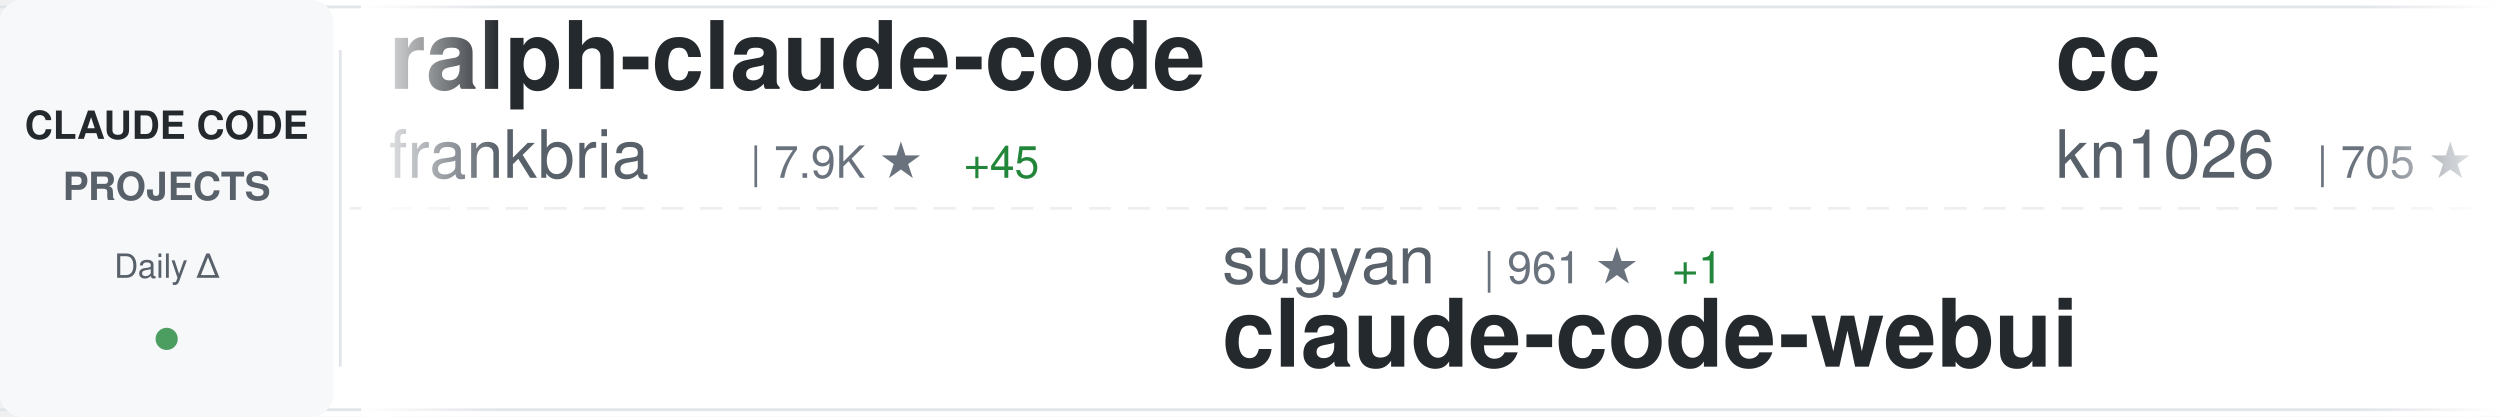
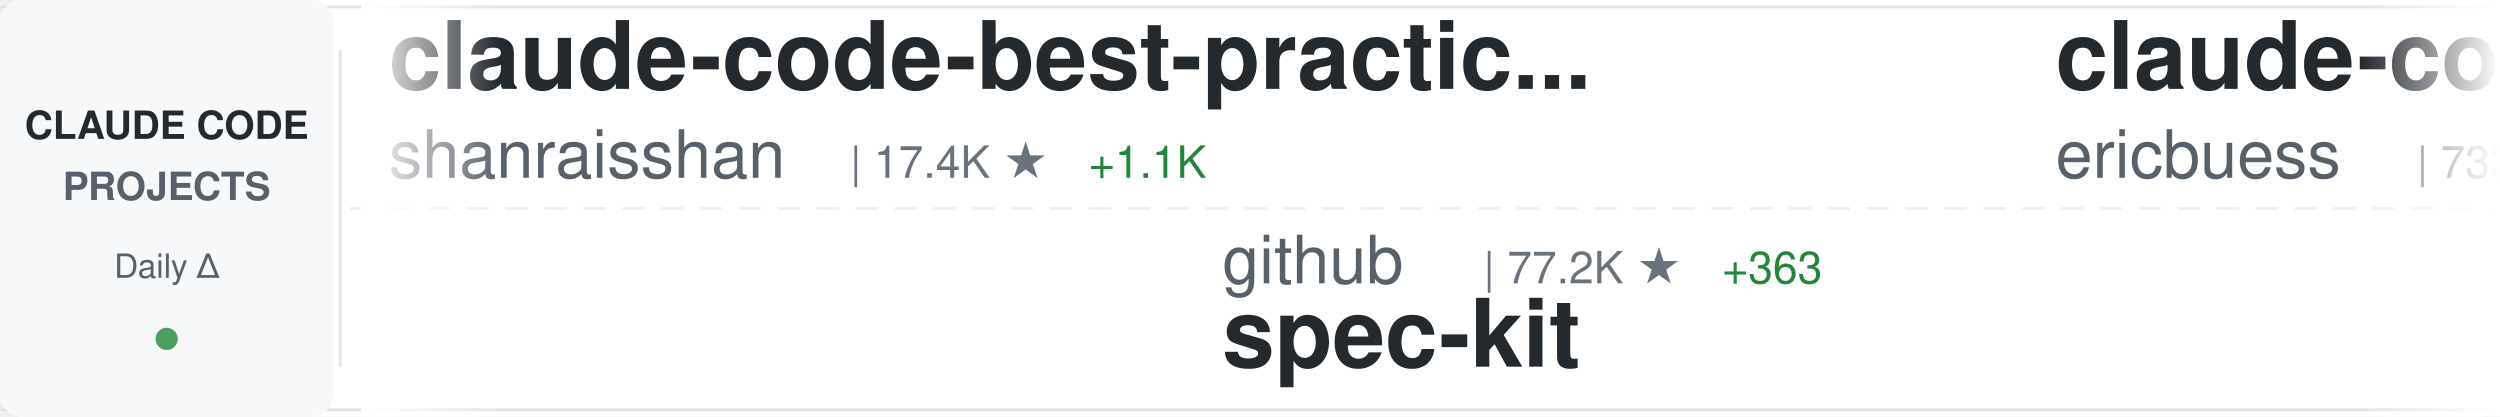
<svg xmlns="http://www.w3.org/2000/svg" width="900" height="150">
  <defs>
    <linearGradient id="awesomeLeftFade" x1="0%" y1="0%" x2="100%" y2="0%">
      <stop offset="0%" style="stop-color:#ffffff;stop-opacity:1" />
      <stop offset="100%" style="stop-color:#ffffff;stop-opacity:0" />
    </linearGradient>
    <linearGradient id="awesomeRightFade" x1="0%" y1="0%" x2="100%" y2="0%">
      <stop offset="0%" style="stop-color:#ffffff;stop-opacity:0" />
      <stop offset="100%" style="stop-color:#ffffff;stop-opacity:1" />
    </linearGradient>
  </defs>
  <rect width="900" height="150" fill="#ffffff" rx="8" />
  <rect x="0" y="2" width="900" height="1" fill="#e1e4e8" />
  <rect x="0" y="147" width="900" height="1" fill="#e1e4e8" />
  <line x1="0" y1="75" x2="900" y2="75" stroke="#e1e4e8" stroke-width="1" stroke-dasharray="8 6" opacity="0.6" />
  <rect x="0" y="0" width="120" height="150" fill="#f6f8fa" rx="8" />
  <text x="60" y="50" font-family="-apple-system, BlinkMacSystemFont, 'Segoe UI', Helvetica, Arial, sans-serif" font-size="14" font-weight="600" fill="#24292e" text-anchor="middle">CLAUDE CODE</text>
  <text x="60" y="72" font-family="-apple-system, BlinkMacSystemFont, 'Segoe UI', Helvetica, Arial, sans-serif" font-size="14" font-weight="600" fill="#586069" text-anchor="middle">PROJECTS</text>
  <text x="60" y="100" font-family="-apple-system, BlinkMacSystemFont, 'Segoe UI', Helvetica, Arial, sans-serif" font-size="12" font-weight="500" fill="#586069" text-anchor="middle">Daily Δ</text>
  <circle cx="60" cy="122" r="4" fill="#22863a" opacity="0.8" />
  <rect x="122" y="18" width="1" height="114" fill="#e1e4e8" />
  <clipPath id="awesomeTickerClip">
    <rect x="130" y="0" width="770" height="150" />
  </clipPath>
  <g clip-path="url(#awesomeTickerClip)">
    <g id="awesomeTickerItems">
      <animateTransform attributeName="transform" attributeType="XML" type="translate" from="0 0" to="-3000 0" dur="54s" repeatCount="indefinite" />
      <g transform="translate(0, 0)">
-         <text x="140" y="32" font-family="-apple-system, BlinkMacSystemFont, 'Segoe UI', Helvetica, Arial, sans-serif" font-size="34" font-weight="600" fill="#24292e">ralph-claude-code</text>
-         <text x="140" y="64" font-family="-apple-system, BlinkMacSystemFont, 'Segoe UI', Helvetica, Arial, sans-serif" font-size="24" font-weight="400" fill="#586069">frankbria</text>
-         <text x="270" y="64" font-family="-apple-system, BlinkMacSystemFont, 'Segoe UI', Helvetica, Arial, sans-serif" font-size="16" font-weight="500" fill="#6a737d">| 7.9K ★</text>
-         <text x="347" y="64" font-family="-apple-system, BlinkMacSystemFont, 'Segoe UI', Helvetica, Arial, sans-serif" font-size="16" font-weight="500" fill="#22863a"> +45</text>
+         <text x="140" y="32" font-family="-apple-system, BlinkMacSystemFont, 'Segoe UI', Helvetica, Arial, sans-serif" font-size="34" font-weight="600" fill="#24292e">claude-code-best-practic...</text>
+         <text x="140" y="64" font-family="-apple-system, BlinkMacSystemFont, 'Segoe UI', Helvetica, Arial, sans-serif" font-size="24" font-weight="400" fill="#586069">shanraisshan</text>
+         <text x="306" y="64" font-family="-apple-system, BlinkMacSystemFont, 'Segoe UI', Helvetica, Arial, sans-serif" font-size="16" font-weight="500" fill="#6a737d">| 17.4K ★</text>
+         <text x="392" y="64" font-family="-apple-system, BlinkMacSystemFont, 'Segoe UI', Helvetica, Arial, sans-serif" font-size="16" font-weight="500" fill="#22863a"> +1.1K</text>
      </g>
      <g transform="translate(300, 0)">
-         <text x="140" y="102" font-family="-apple-system, BlinkMacSystemFont, 'Segoe UI', Helvetica, Arial, sans-serif" font-size="24" font-weight="400" fill="#586069">sugyan</text>
-         <text x="234" y="102" font-family="-apple-system, BlinkMacSystemFont, 'Segoe UI', Helvetica, Arial, sans-serif" font-size="16" font-weight="500" fill="#6a737d">| 961 ★</text>
-         <text x="302" y="102" font-family="-apple-system, BlinkMacSystemFont, 'Segoe UI', Helvetica, Arial, sans-serif" font-size="16" font-weight="500" fill="#22863a"> +1</text>
-         <text x="140" y="132" font-family="-apple-system, BlinkMacSystemFont, 'Segoe UI', Helvetica, Arial, sans-serif" font-size="34" font-weight="600" fill="#24292e">claude-code-webui</text>
+         <text x="140" y="102" font-family="-apple-system, BlinkMacSystemFont, 'Segoe UI', Helvetica, Arial, sans-serif" font-size="24" font-weight="400" fill="#586069">github</text>
+         <text x="234" y="102" font-family="-apple-system, BlinkMacSystemFont, 'Segoe UI', Helvetica, Arial, sans-serif" font-size="16" font-weight="500" fill="#6a737d">| 77.2K ★</text>
+         <text x="320" y="102" font-family="-apple-system, BlinkMacSystemFont, 'Segoe UI', Helvetica, Arial, sans-serif" font-size="16" font-weight="500" fill="#22863a"> +363</text>
+         <text x="140" y="132" font-family="-apple-system, BlinkMacSystemFont, 'Segoe UI', Helvetica, Arial, sans-serif" font-size="34" font-weight="600" fill="#24292e">spec-kit</text>
      </g>
      <g transform="translate(600, 0)">
-         <text x="140" y="32" font-family="-apple-system, BlinkMacSystemFont, 'Segoe UI', Helvetica, Arial, sans-serif" font-size="34" font-weight="600" fill="#24292e">cc</text>
-         <text x="140" y="64" font-family="-apple-system, BlinkMacSystemFont, 'Segoe UI', Helvetica, Arial, sans-serif" font-size="24" font-weight="400" fill="#586069">kn1026</text>
-         <text x="234" y="64" font-family="-apple-system, BlinkMacSystemFont, 'Segoe UI', Helvetica, Arial, sans-serif" font-size="16" font-weight="500" fill="#6a737d">| 705 ★</text>
-         <text x="302" y="64" font-family="-apple-system, BlinkMacSystemFont, 'Segoe UI', Helvetica, Arial, sans-serif" font-size="16" font-weight="500" fill="#22863a"> +1</text>
+         <text x="140" y="32" font-family="-apple-system, BlinkMacSystemFont, 'Segoe UI', Helvetica, Arial, sans-serif" font-size="34" font-weight="600" fill="#24292e">claude-code-docs</text>
+         <text x="140" y="64" font-family="-apple-system, BlinkMacSystemFont, 'Segoe UI', Helvetica, Arial, sans-serif" font-size="24" font-weight="400" fill="#586069">ericbuess</text>
+         <text x="270" y="64" font-family="-apple-system, BlinkMacSystemFont, 'Segoe UI', Helvetica, Arial, sans-serif" font-size="16" font-weight="500" fill="#6a737d">| 733 ★</text>
+         <text x="338" y="64" font-family="-apple-system, BlinkMacSystemFont, 'Segoe UI', Helvetica, Arial, sans-serif" font-size="16" font-weight="500" fill="#22863a"> +1</text>
      </g>
      <g transform="translate(900, 0)">
-         <text x="140" y="102" font-family="-apple-system, BlinkMacSystemFont, 'Segoe UI', Helvetica, Arial, sans-serif" font-size="24" font-weight="400" fill="#586069">zebbern</text>
-         <text x="246" y="102" font-family="-apple-system, BlinkMacSystemFont, 'Segoe UI', Helvetica, Arial, sans-serif" font-size="16" font-weight="500" fill="#6a737d">| 3.6K ★</text>
-         <text x="323" y="102" font-family="-apple-system, BlinkMacSystemFont, 'Segoe UI', Helvetica, Arial, sans-serif" font-size="16" font-weight="500" fill="#22863a"> +23</text>
-         <text x="140" y="132" font-family="-apple-system, BlinkMacSystemFont, 'Segoe UI', Helvetica, Arial, sans-serif" font-size="34" font-weight="600" fill="#24292e">claude-code-guide</text>
+         <text x="140" y="102" font-family="-apple-system, BlinkMacSystemFont, 'Segoe UI', Helvetica, Arial, sans-serif" font-size="24" font-weight="400" fill="#586069">anthropics</text>
+         <text x="282" y="102" font-family="-apple-system, BlinkMacSystemFont, 'Segoe UI', Helvetica, Arial, sans-serif" font-size="16" font-weight="500" fill="#6a737d">| 1.7K ★</text>
+         <text x="359" y="102" font-family="-apple-system, BlinkMacSystemFont, 'Segoe UI', Helvetica, Arial, sans-serif" font-size="16" font-weight="500" fill="#22863a"> +13</text>
+         <text x="140" y="132" font-family="-apple-system, BlinkMacSystemFont, 'Segoe UI', Helvetica, Arial, sans-serif" font-size="34" font-weight="600" fill="#24292e">claude-agent-sdk-demos</text>
      </g>
      <g transform="translate(1200, 0)">
-         <text x="140" y="32" font-family="-apple-system, BlinkMacSystemFont, 'Segoe UI', Helvetica, Arial, sans-serif" font-size="34" font-weight="600" fill="#24292e">Claude-Code-x-OpenClaw-G...</text>
-         <text x="140" y="64" font-family="-apple-system, BlinkMacSystemFont, 'Segoe UI', Helvetica, Arial, sans-serif" font-size="24" font-weight="400" fill="#586069">KimYx0207</text>
-         <text x="270" y="64" font-family="-apple-system, BlinkMacSystemFont, 'Segoe UI', Helvetica, Arial, sans-serif" font-size="16" font-weight="500" fill="#6a737d">| 2.0K ★</text>
-         <text x="347" y="64" font-family="-apple-system, BlinkMacSystemFont, 'Segoe UI', Helvetica, Arial, sans-serif" font-size="16" font-weight="500" fill="#22863a"> +28</text>
+         <text x="140" y="32" font-family="-apple-system, BlinkMacSystemFont, 'Segoe UI', Helvetica, Arial, sans-serif" font-size="34" font-weight="600" fill="#24292e">claude-code-proxy</text>
+         <text x="140" y="64" font-family="-apple-system, BlinkMacSystemFont, 'Segoe UI', Helvetica, Arial, sans-serif" font-size="24" font-weight="400" fill="#586069">1rgs</text>
+         <text x="210" y="64" font-family="-apple-system, BlinkMacSystemFont, 'Segoe UI', Helvetica, Arial, sans-serif" font-size="16" font-weight="500" fill="#6a737d">| 3.2K ★</text>
+         <text x="287" y="64" font-family="-apple-system, BlinkMacSystemFont, 'Segoe UI', Helvetica, Arial, sans-serif" font-size="16" font-weight="500" fill="#22863a"> +3</text>
      </g>
      <g transform="translate(1500, 0)">
-         <text x="140" y="102" font-family="-apple-system, BlinkMacSystemFont, 'Segoe UI', Helvetica, Arial, sans-serif" font-size="24" font-weight="400" fill="#586069">winfunc</text>
-         <text x="246" y="102" font-family="-apple-system, BlinkMacSystemFont, 'Segoe UI', Helvetica, Arial, sans-serif" font-size="16" font-weight="500" fill="#6a737d">| 20.9K ★</text>
-         <text x="332" y="102" font-family="-apple-system, BlinkMacSystemFont, 'Segoe UI', Helvetica, Arial, sans-serif" font-size="16" font-weight="500" fill="#22863a"> +22</text>
-         <text x="140" y="132" font-family="-apple-system, BlinkMacSystemFont, 'Segoe UI', Helvetica, Arial, sans-serif" font-size="34" font-weight="600" fill="#24292e">opcode</text>
+         <text x="140" y="102" font-family="-apple-system, BlinkMacSystemFont, 'Segoe UI', Helvetica, Arial, sans-serif" font-size="24" font-weight="400" fill="#586069">cixingguangming55555</text>
+         <text x="402" y="102" font-family="-apple-system, BlinkMacSystemFont, 'Segoe UI', Helvetica, Arial, sans-serif" font-size="16" font-weight="500" fill="#6a737d">| 2.5K ★</text>
+         <text x="140" y="132" font-family="-apple-system, BlinkMacSystemFont, 'Segoe UI', Helvetica, Arial, sans-serif" font-size="34" font-weight="600" fill="#24292e">wechat-bot</text>
      </g>
      <g transform="translate(1800, 0)">
-         <text x="140" y="32" font-family="-apple-system, BlinkMacSystemFont, 'Segoe UI', Helvetica, Arial, sans-serif" font-size="34" font-weight="600" fill="#24292e">oh-my-openagent</text>
-         <text x="140" y="64" font-family="-apple-system, BlinkMacSystemFont, 'Segoe UI', Helvetica, Arial, sans-serif" font-size="24" font-weight="400" fill="#586069">code-yeongyu</text>
-         <text x="306" y="64" font-family="-apple-system, BlinkMacSystemFont, 'Segoe UI', Helvetica, Arial, sans-serif" font-size="16" font-weight="500" fill="#6a737d">| 40.3K ★</text>
-         <text x="392" y="64" font-family="-apple-system, BlinkMacSystemFont, 'Segoe UI', Helvetica, Arial, sans-serif" font-size="16" font-weight="500" fill="#22863a"> +265</text>
+         <text x="140" y="32" font-family="-apple-system, BlinkMacSystemFont, 'Segoe UI', Helvetica, Arial, sans-serif" font-size="34" font-weight="600" fill="#24292e">everything-claude-code</text>
+         <text x="140" y="64" font-family="-apple-system, BlinkMacSystemFont, 'Segoe UI', Helvetica, Arial, sans-serif" font-size="24" font-weight="400" fill="#586069">affaan-m</text>
+         <text x="258" y="64" font-family="-apple-system, BlinkMacSystemFont, 'Segoe UI', Helvetica, Arial, sans-serif" font-size="16" font-weight="500" fill="#6a737d">| 78.5K ★</text>
+         <text x="344" y="64" font-family="-apple-system, BlinkMacSystemFont, 'Segoe UI', Helvetica, Arial, sans-serif" font-size="16" font-weight="500" fill="#22863a"> +2.3K</text>
      </g>
      <g transform="translate(2100, 0)">
-         <text x="140" y="102" font-family="-apple-system, BlinkMacSystemFont, 'Segoe UI', Helvetica, Arial, sans-serif" font-size="24" font-weight="400" fill="#586069">eyaltoledano</text>
-         <text x="306" y="102" font-family="-apple-system, BlinkMacSystemFont, 'Segoe UI', Helvetica, Arial, sans-serif" font-size="16" font-weight="500" fill="#6a737d">| 25.9K ★</text>
-         <text x="392" y="102" font-family="-apple-system, BlinkMacSystemFont, 'Segoe UI', Helvetica, Arial, sans-serif" font-size="16" font-weight="500" fill="#22863a"> +20</text>
-         <text x="140" y="132" font-family="-apple-system, BlinkMacSystemFont, 'Segoe UI', Helvetica, Arial, sans-serif" font-size="34" font-weight="600" fill="#24292e">claude-task-master</text>
+         <text x="140" y="102" font-family="-apple-system, BlinkMacSystemFont, 'Segoe UI', Helvetica, Arial, sans-serif" font-size="24" font-weight="400" fill="#586069">kn1026</text>
+         <text x="234" y="102" font-family="-apple-system, BlinkMacSystemFont, 'Segoe UI', Helvetica, Arial, sans-serif" font-size="16" font-weight="500" fill="#6a737d">| 705 ★</text>
+         <text x="140" y="132" font-family="-apple-system, BlinkMacSystemFont, 'Segoe UI', Helvetica, Arial, sans-serif" font-size="34" font-weight="600" fill="#24292e">cc</text>
      </g>
      <g transform="translate(2400, 0)">
-         <text x="140" y="32" font-family="-apple-system, BlinkMacSystemFont, 'Segoe UI', Helvetica, Arial, sans-serif" font-size="34" font-weight="600" fill="#24292e">awesome-claude-skills</text>
-         <text x="140" y="64" font-family="-apple-system, BlinkMacSystemFont, 'Segoe UI', Helvetica, Arial, sans-serif" font-size="24" font-weight="400" fill="#586069">ComposioHQ</text>
-         <text x="282" y="64" font-family="-apple-system, BlinkMacSystemFont, 'Segoe UI', Helvetica, Arial, sans-serif" font-size="16" font-weight="500" fill="#6a737d">| 44.4K ★</text>
-         <text x="368" y="64" font-family="-apple-system, BlinkMacSystemFont, 'Segoe UI', Helvetica, Arial, sans-serif" font-size="16" font-weight="500" fill="#22863a"> +333</text>
+         <text x="140" y="32" font-family="-apple-system, BlinkMacSystemFont, 'Segoe UI', Helvetica, Arial, sans-serif" font-size="34" font-weight="600" fill="#24292e">claude-code-mastering</text>
+         <text x="140" y="64" font-family="-apple-system, BlinkMacSystemFont, 'Segoe UI', Helvetica, Arial, sans-serif" font-size="24" font-weight="400" fill="#586069">revfactory</text>
+         <text x="282" y="64" font-family="-apple-system, BlinkMacSystemFont, 'Segoe UI', Helvetica, Arial, sans-serif" font-size="16" font-weight="500" fill="#6a737d">| 761 ★</text>
      </g>
      <g transform="translate(2700, 0)">
-         <text x="140" y="102" font-family="-apple-system, BlinkMacSystemFont, 'Segoe UI', Helvetica, Arial, sans-serif" font-size="24" font-weight="400" fill="#586069">slopus</text>
-         <text x="234" y="102" font-family="-apple-system, BlinkMacSystemFont, 'Segoe UI', Helvetica, Arial, sans-serif" font-size="16" font-weight="500" fill="#6a737d">| 15.3K ★</text>
-         <text x="320" y="102" font-family="-apple-system, BlinkMacSystemFont, 'Segoe UI', Helvetica, Arial, sans-serif" font-size="16" font-weight="500" fill="#22863a"> +118</text>
-         <text x="140" y="132" font-family="-apple-system, BlinkMacSystemFont, 'Segoe UI', Helvetica, Arial, sans-serif" font-size="34" font-weight="600" fill="#24292e">happy</text>
+         <text x="140" y="102" font-family="-apple-system, BlinkMacSystemFont, 'Segoe UI', Helvetica, Arial, sans-serif" font-size="24" font-weight="400" fill="#586069">catlog22</text>
+         <text x="258" y="102" font-family="-apple-system, BlinkMacSystemFont, 'Segoe UI', Helvetica, Arial, sans-serif" font-size="16" font-weight="500" fill="#6a737d">| 1.5K ★</text>
+         <text x="335" y="102" font-family="-apple-system, BlinkMacSystemFont, 'Segoe UI', Helvetica, Arial, sans-serif" font-size="16" font-weight="500" fill="#22863a"> +2</text>
+         <text x="140" y="132" font-family="-apple-system, BlinkMacSystemFont, 'Segoe UI', Helvetica, Arial, sans-serif" font-size="34" font-weight="600" fill="#24292e">Claude-Code-Workflow</text>
      </g>
      <g transform="translate(3000, 0)">
-         <text x="140" y="32" font-family="-apple-system, BlinkMacSystemFont, 'Segoe UI', Helvetica, Arial, sans-serif" font-size="34" font-weight="600" fill="#24292e">ralph-claude-code</text>
-         <text x="140" y="64" font-family="-apple-system, BlinkMacSystemFont, 'Segoe UI', Helvetica, Arial, sans-serif" font-size="24" font-weight="400" fill="#586069">frankbria</text>
-         <text x="270" y="64" font-family="-apple-system, BlinkMacSystemFont, 'Segoe UI', Helvetica, Arial, sans-serif" font-size="16" font-weight="500" fill="#6a737d">| 7.9K ★</text>
-         <text x="347" y="64" font-family="-apple-system, BlinkMacSystemFont, 'Segoe UI', Helvetica, Arial, sans-serif" font-size="16" font-weight="500" fill="#22863a"> +45</text>
+         <text x="140" y="32" font-family="-apple-system, BlinkMacSystemFont, 'Segoe UI', Helvetica, Arial, sans-serif" font-size="34" font-weight="600" fill="#24292e">claude-code-best-practic...</text>
+         <text x="140" y="64" font-family="-apple-system, BlinkMacSystemFont, 'Segoe UI', Helvetica, Arial, sans-serif" font-size="24" font-weight="400" fill="#586069">shanraisshan</text>
+         <text x="306" y="64" font-family="-apple-system, BlinkMacSystemFont, 'Segoe UI', Helvetica, Arial, sans-serif" font-size="16" font-weight="500" fill="#6a737d">| 17.4K ★</text>
+         <text x="392" y="64" font-family="-apple-system, BlinkMacSystemFont, 'Segoe UI', Helvetica, Arial, sans-serif" font-size="16" font-weight="500" fill="#22863a"> +1.1K</text>
      </g>
      <g transform="translate(3300, 0)">
-         <text x="140" y="102" font-family="-apple-system, BlinkMacSystemFont, 'Segoe UI', Helvetica, Arial, sans-serif" font-size="24" font-weight="400" fill="#586069">sugyan</text>
-         <text x="234" y="102" font-family="-apple-system, BlinkMacSystemFont, 'Segoe UI', Helvetica, Arial, sans-serif" font-size="16" font-weight="500" fill="#6a737d">| 961 ★</text>
-         <text x="302" y="102" font-family="-apple-system, BlinkMacSystemFont, 'Segoe UI', Helvetica, Arial, sans-serif" font-size="16" font-weight="500" fill="#22863a"> +1</text>
-         <text x="140" y="132" font-family="-apple-system, BlinkMacSystemFont, 'Segoe UI', Helvetica, Arial, sans-serif" font-size="34" font-weight="600" fill="#24292e">claude-code-webui</text>
+         <text x="140" y="102" font-family="-apple-system, BlinkMacSystemFont, 'Segoe UI', Helvetica, Arial, sans-serif" font-size="24" font-weight="400" fill="#586069">github</text>
+         <text x="234" y="102" font-family="-apple-system, BlinkMacSystemFont, 'Segoe UI', Helvetica, Arial, sans-serif" font-size="16" font-weight="500" fill="#6a737d">| 77.2K ★</text>
+         <text x="320" y="102" font-family="-apple-system, BlinkMacSystemFont, 'Segoe UI', Helvetica, Arial, sans-serif" font-size="16" font-weight="500" fill="#22863a"> +363</text>
+         <text x="140" y="132" font-family="-apple-system, BlinkMacSystemFont, 'Segoe UI', Helvetica, Arial, sans-serif" font-size="34" font-weight="600" fill="#24292e">spec-kit</text>
      </g>
      <g transform="translate(3600, 0)">
-         <text x="140" y="32" font-family="-apple-system, BlinkMacSystemFont, 'Segoe UI', Helvetica, Arial, sans-serif" font-size="34" font-weight="600" fill="#24292e">cc</text>
-         <text x="140" y="64" font-family="-apple-system, BlinkMacSystemFont, 'Segoe UI', Helvetica, Arial, sans-serif" font-size="24" font-weight="400" fill="#586069">kn1026</text>
-         <text x="234" y="64" font-family="-apple-system, BlinkMacSystemFont, 'Segoe UI', Helvetica, Arial, sans-serif" font-size="16" font-weight="500" fill="#6a737d">| 705 ★</text>
-         <text x="302" y="64" font-family="-apple-system, BlinkMacSystemFont, 'Segoe UI', Helvetica, Arial, sans-serif" font-size="16" font-weight="500" fill="#22863a"> +1</text>
+         <text x="140" y="32" font-family="-apple-system, BlinkMacSystemFont, 'Segoe UI', Helvetica, Arial, sans-serif" font-size="34" font-weight="600" fill="#24292e">claude-code-docs</text>
+         <text x="140" y="64" font-family="-apple-system, BlinkMacSystemFont, 'Segoe UI', Helvetica, Arial, sans-serif" font-size="24" font-weight="400" fill="#586069">ericbuess</text>
+         <text x="270" y="64" font-family="-apple-system, BlinkMacSystemFont, 'Segoe UI', Helvetica, Arial, sans-serif" font-size="16" font-weight="500" fill="#6a737d">| 733 ★</text>
+         <text x="338" y="64" font-family="-apple-system, BlinkMacSystemFont, 'Segoe UI', Helvetica, Arial, sans-serif" font-size="16" font-weight="500" fill="#22863a"> +1</text>
      </g>
      <g transform="translate(3900, 0)">
-         <text x="140" y="102" font-family="-apple-system, BlinkMacSystemFont, 'Segoe UI', Helvetica, Arial, sans-serif" font-size="24" font-weight="400" fill="#586069">zebbern</text>
-         <text x="246" y="102" font-family="-apple-system, BlinkMacSystemFont, 'Segoe UI', Helvetica, Arial, sans-serif" font-size="16" font-weight="500" fill="#6a737d">| 3.6K ★</text>
-         <text x="323" y="102" font-family="-apple-system, BlinkMacSystemFont, 'Segoe UI', Helvetica, Arial, sans-serif" font-size="16" font-weight="500" fill="#22863a"> +23</text>
-         <text x="140" y="132" font-family="-apple-system, BlinkMacSystemFont, 'Segoe UI', Helvetica, Arial, sans-serif" font-size="34" font-weight="600" fill="#24292e">claude-code-guide</text>
+         <text x="140" y="102" font-family="-apple-system, BlinkMacSystemFont, 'Segoe UI', Helvetica, Arial, sans-serif" font-size="24" font-weight="400" fill="#586069">anthropics</text>
+         <text x="282" y="102" font-family="-apple-system, BlinkMacSystemFont, 'Segoe UI', Helvetica, Arial, sans-serif" font-size="16" font-weight="500" fill="#6a737d">| 1.7K ★</text>
+         <text x="359" y="102" font-family="-apple-system, BlinkMacSystemFont, 'Segoe UI', Helvetica, Arial, sans-serif" font-size="16" font-weight="500" fill="#22863a"> +13</text>
+         <text x="140" y="132" font-family="-apple-system, BlinkMacSystemFont, 'Segoe UI', Helvetica, Arial, sans-serif" font-size="34" font-weight="600" fill="#24292e">claude-agent-sdk-demos</text>
      </g>
    </g>
  </g>
  <rect x="130" y="0" width="50" height="150" fill="url(#awesomeLeftFade)" />
  <rect x="850" y="0" width="50" height="150" fill="url(#awesomeRightFade)" />
</svg>
